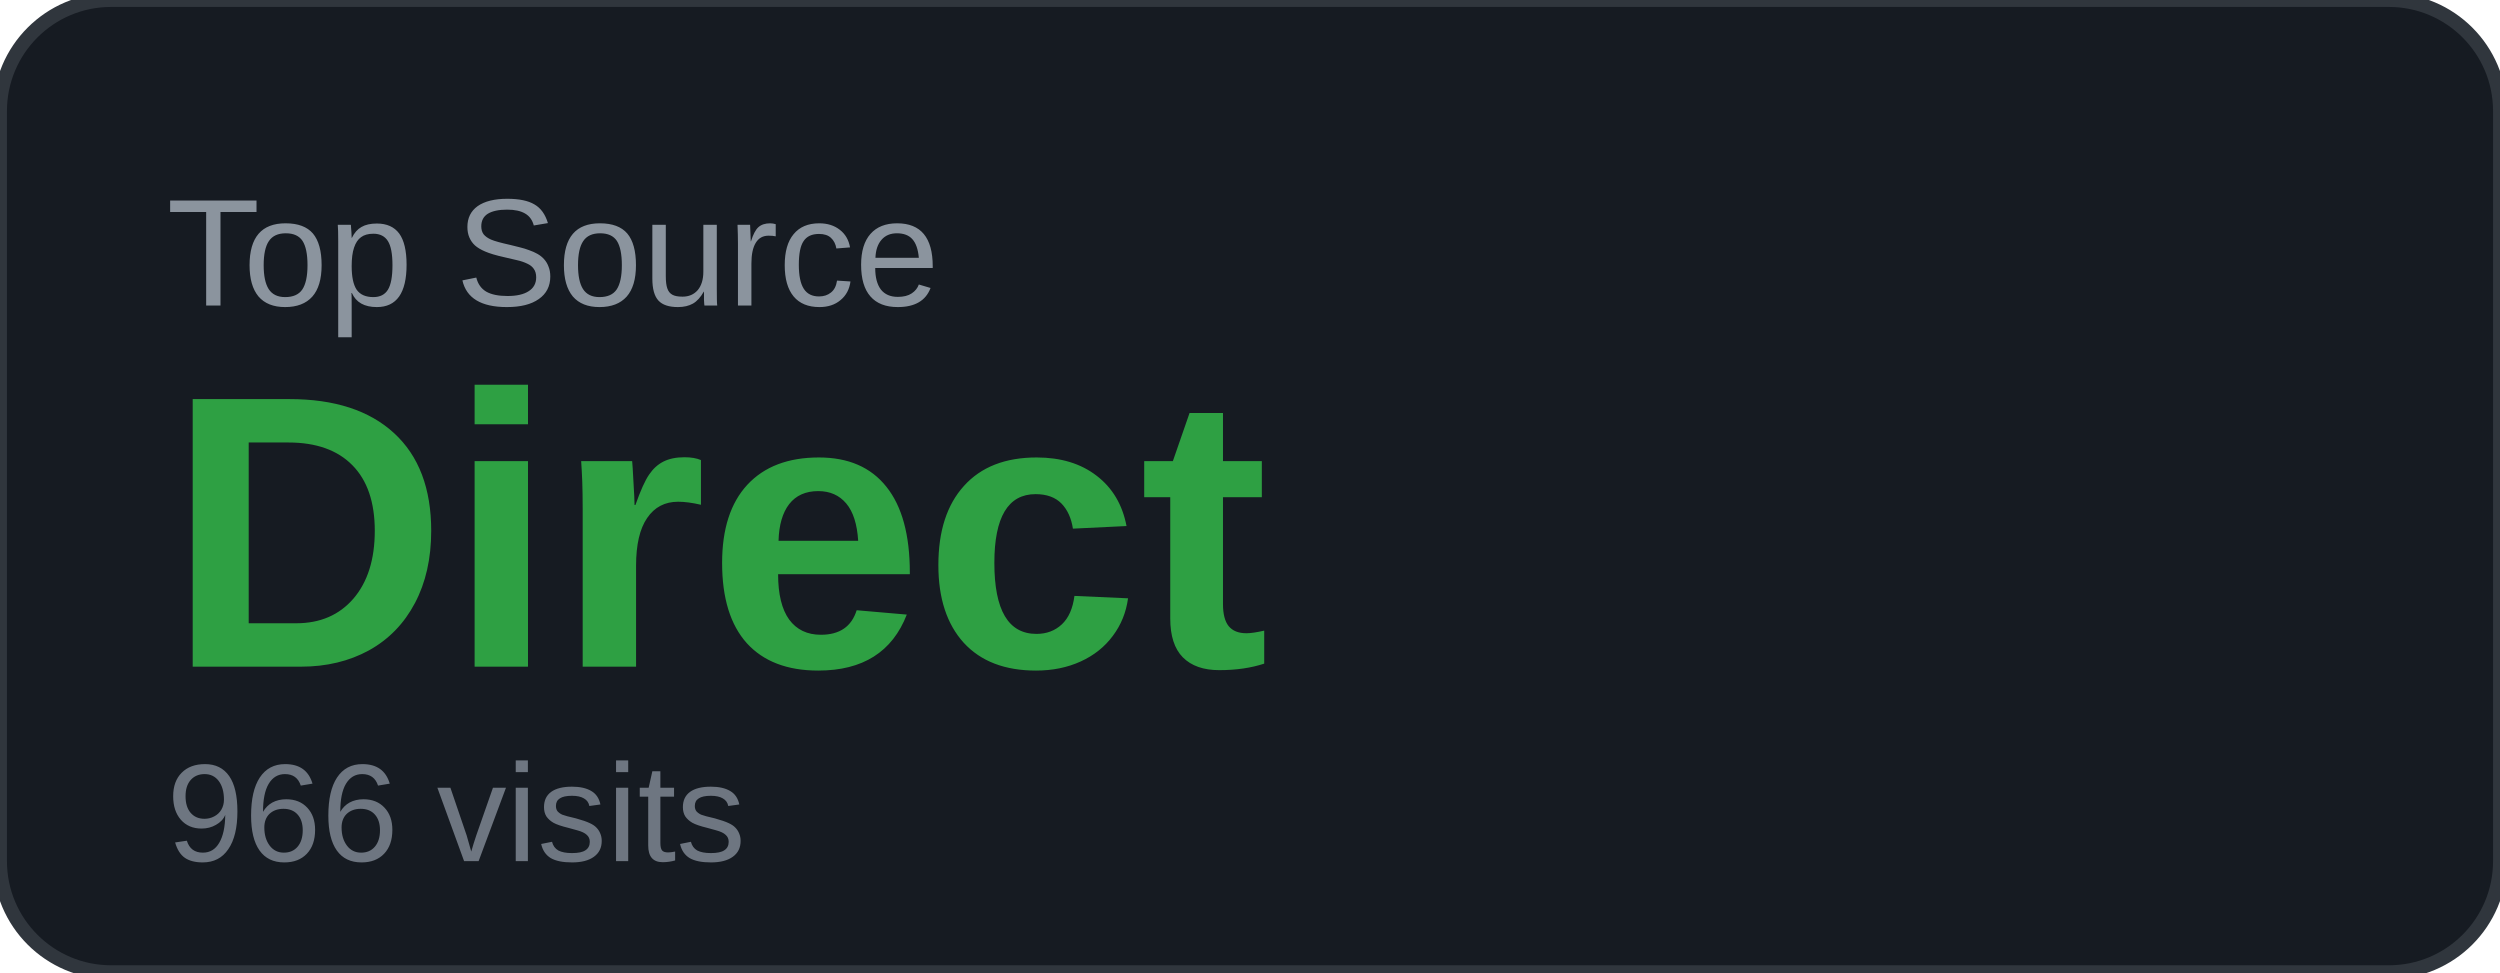
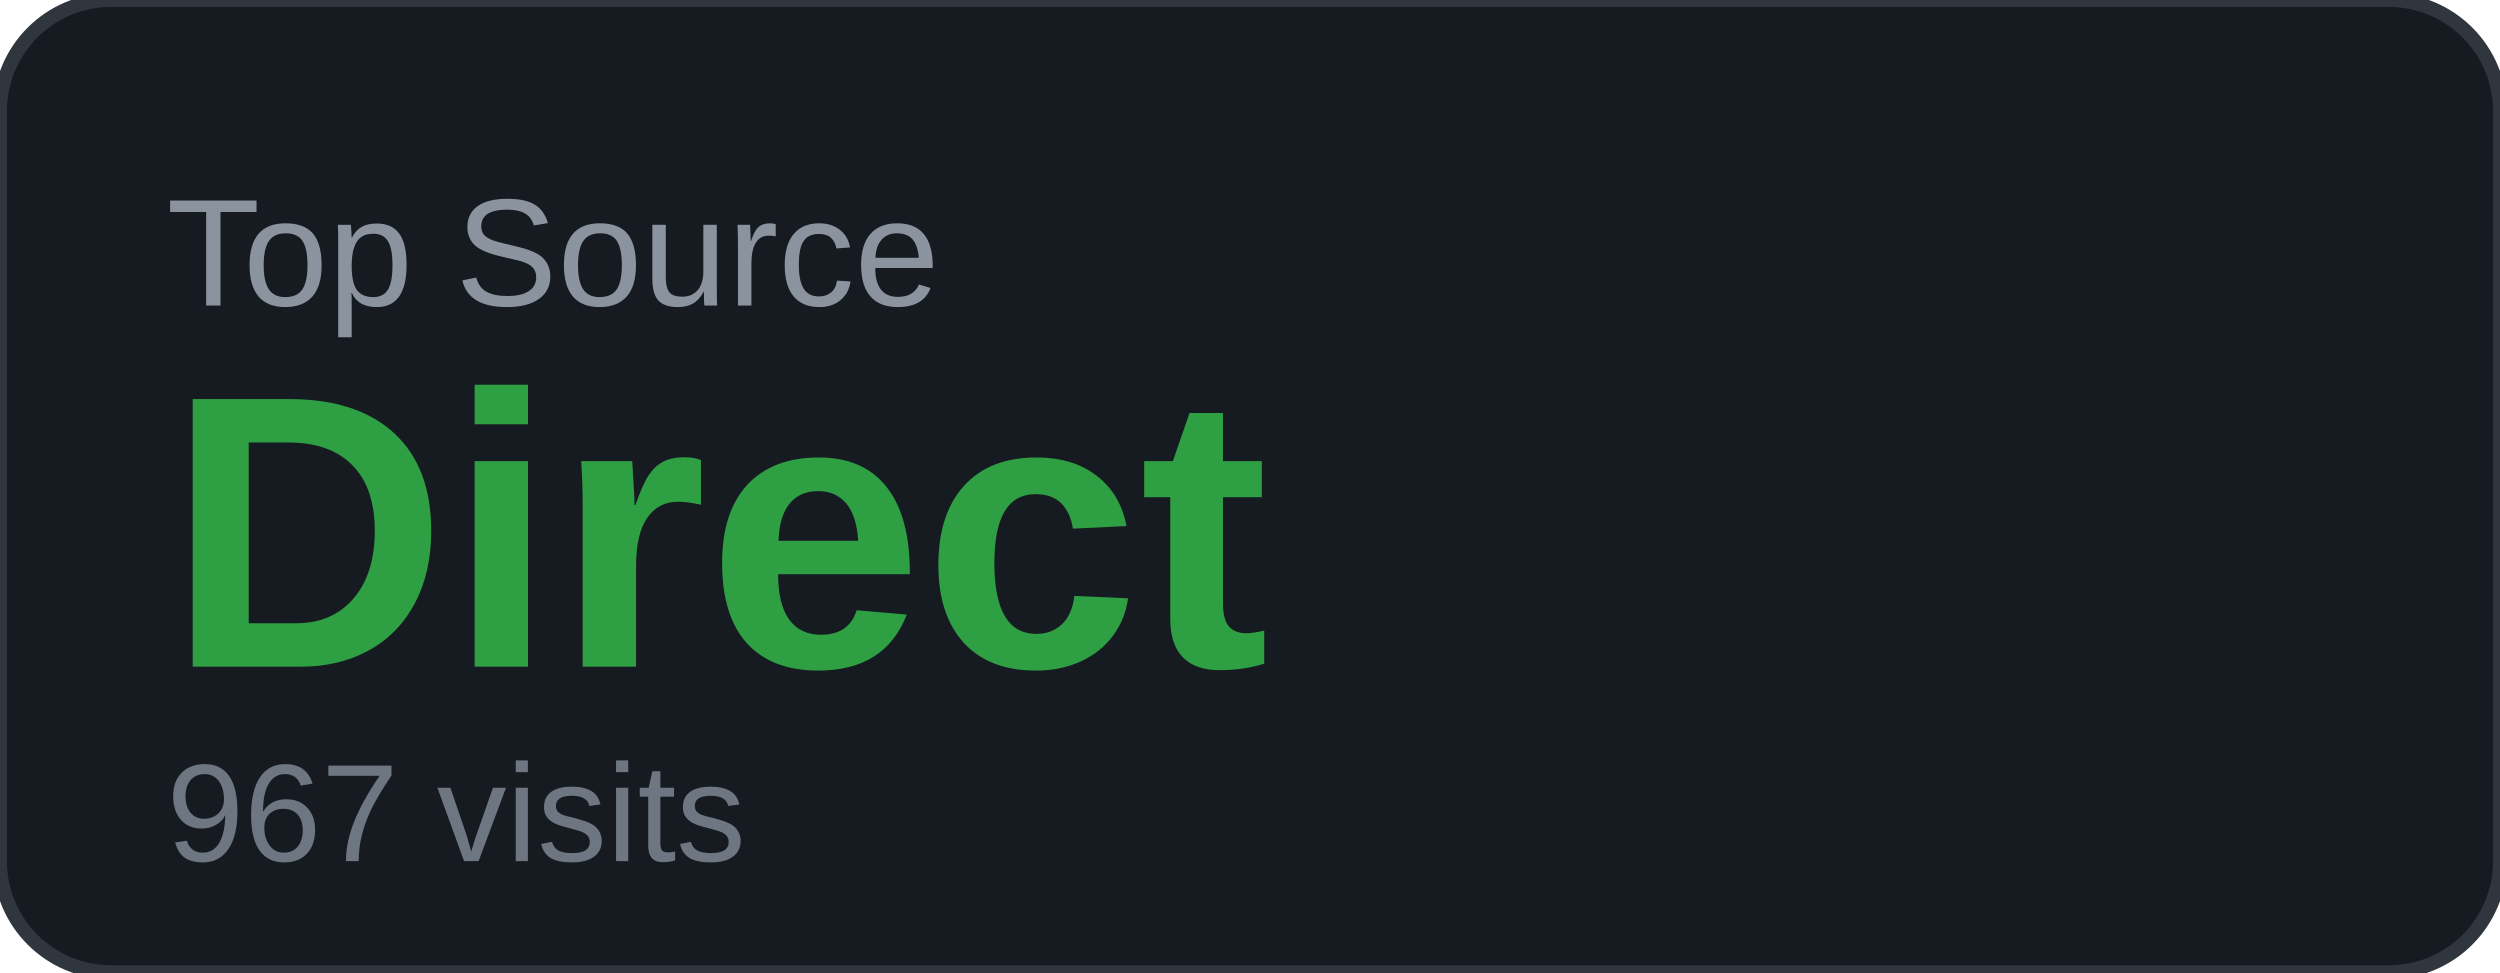
<svg xmlns="http://www.w3.org/2000/svg" width="180" height="70" viewBox="0 0 180 70">
  <rect width="180" height="70" rx="8" fill="#161b22" />
  <rect width="180" height="70" rx="8" fill="none" stroke="#30363d" stroke-width="1" />
  <text x="12" y="22" font-family="Arial, sans-serif" font-size="11" fill="#8b949e" text-transform="uppercase">Top Source</text>
  <text x="12" y="48" font-family="Arial, sans-serif" font-size="28" font-weight="700" fill="#2ea043">Direct</text>
-   <text x="12" y="62" font-family="Arial, sans-serif" font-size="10" fill="#6e7681">966 visits</text>
+   <text x="12" y="62" font-family="Arial, sans-serif" font-size="10" fill="#6e7681">967 visits</text>
</svg>
